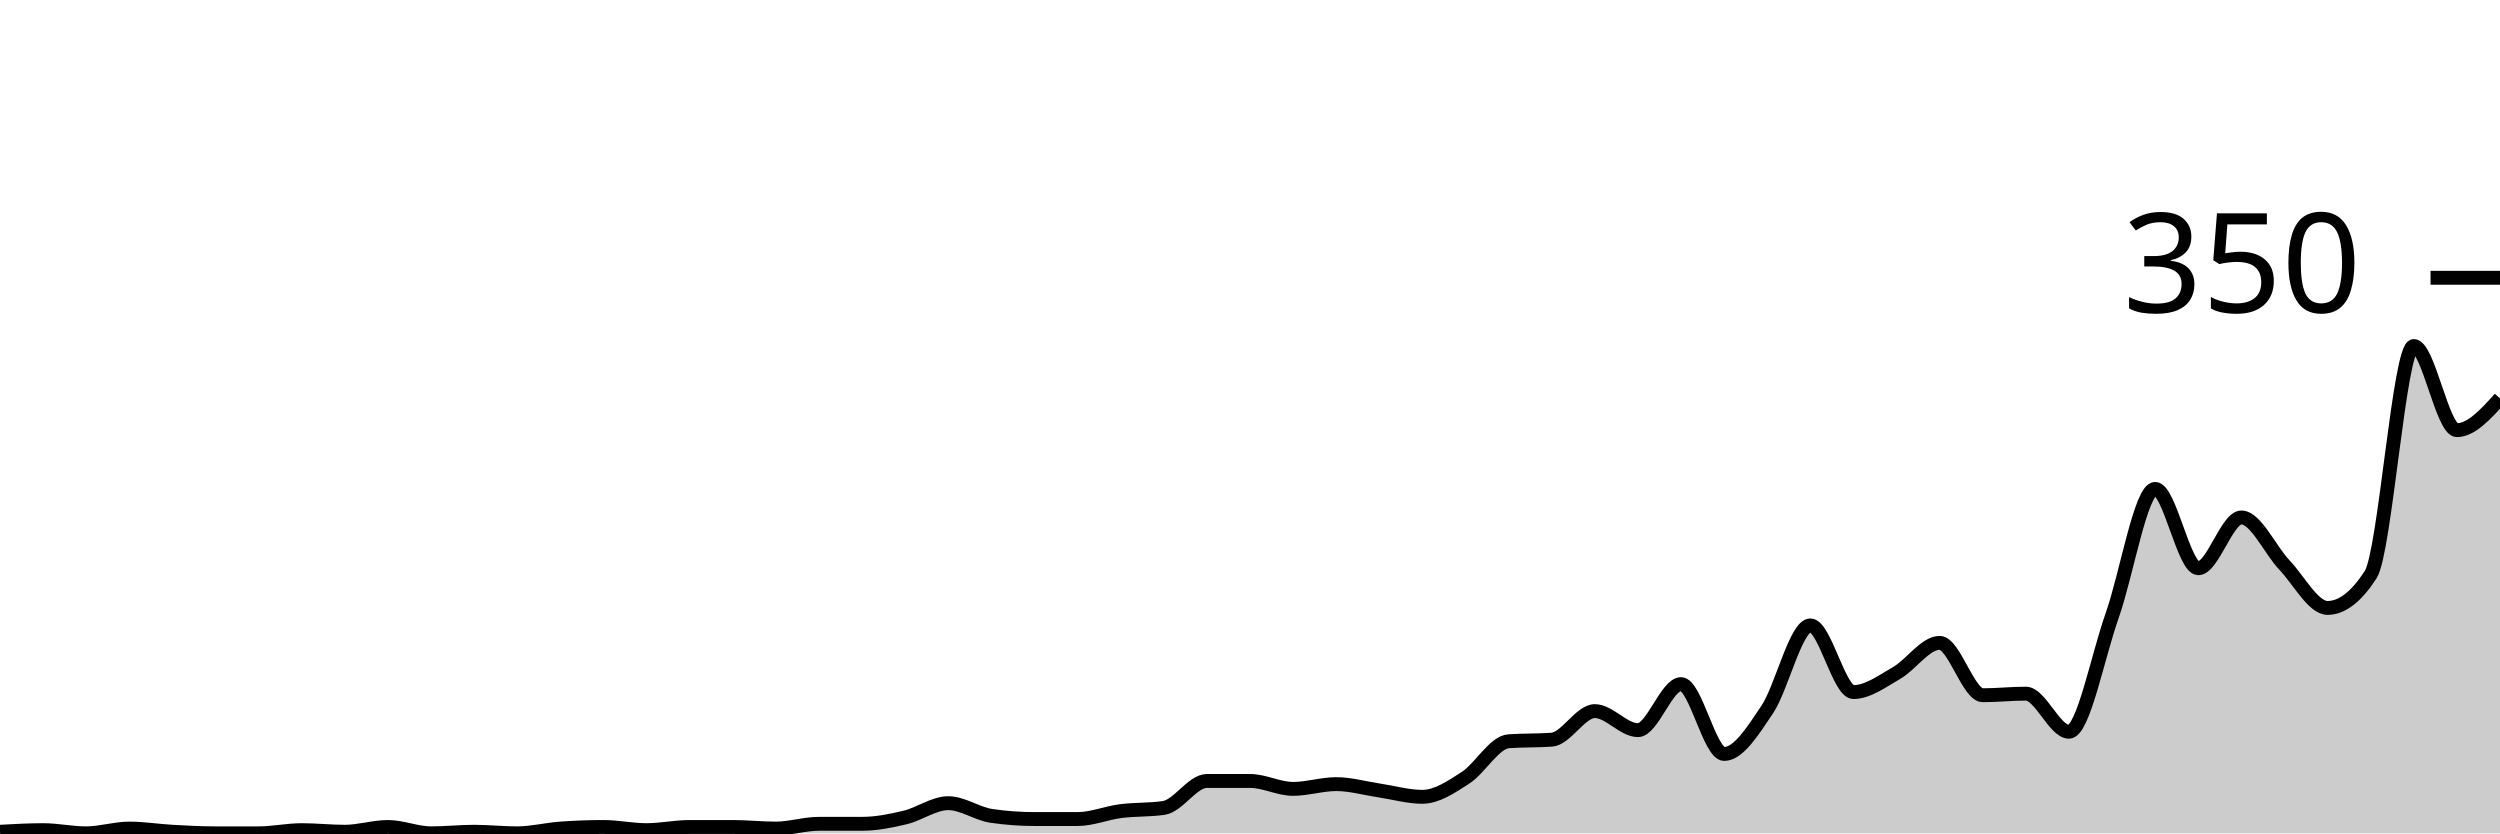
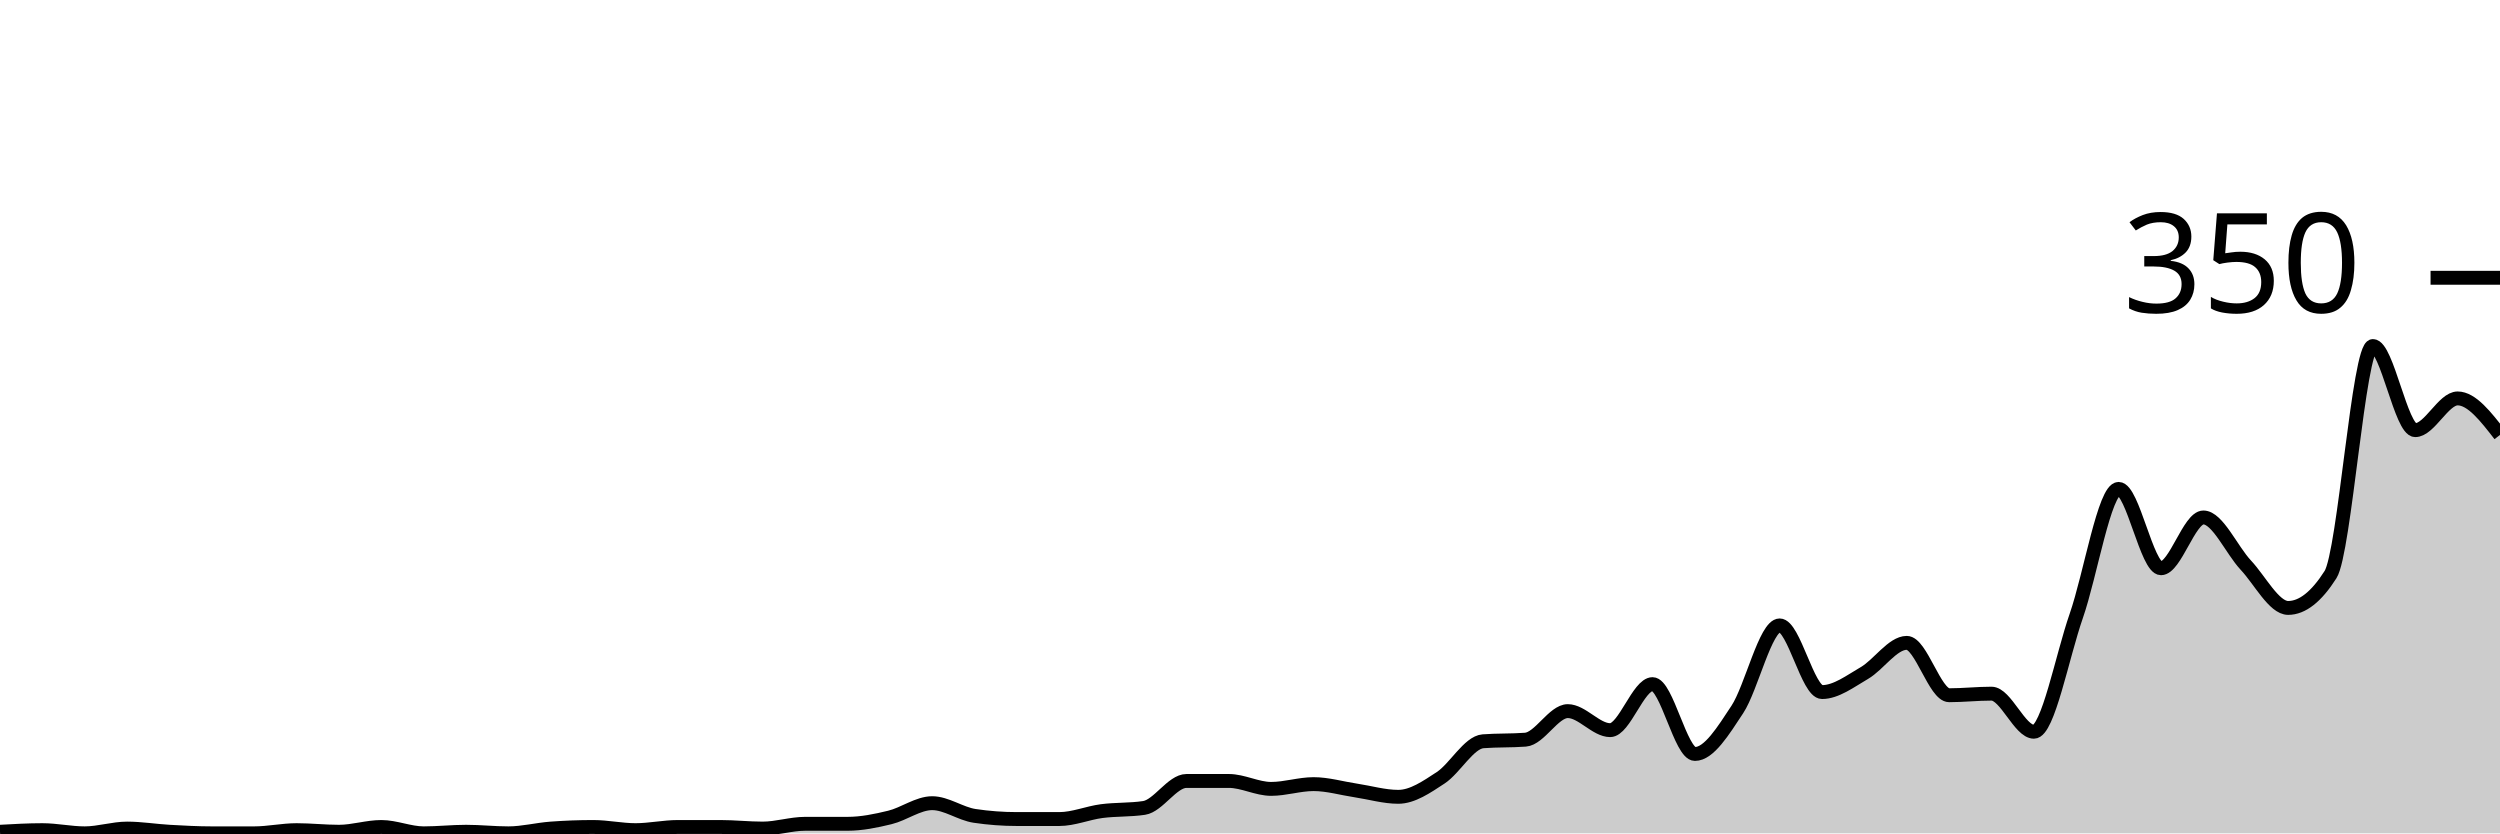
<svg xmlns="http://www.w3.org/2000/svg" viewBox="0 0 180 60">
  <g transform="translate(0,20)">
-     <path class="area" fill="rgba(0, 0, 0, 0.2)" d="M0,39.886C1.034,39.829,2.069,39.771,3.103,39.771C4.138,39.771,5.172,40,6.207,40C7.241,40,8.276,39.657,9.31,39.657C10.345,39.657,11.379,39.829,12.414,39.886C13.448,39.943,14.483,40,15.517,40C16.552,40,17.586,40,18.621,40C19.655,40,20.69,39.771,21.724,39.771C22.759,39.771,23.793,39.886,24.828,39.886C25.862,39.886,26.897,39.543,27.931,39.543C28.966,39.543,30,40,31.034,40C32.069,40,33.103,39.886,34.138,39.886C35.172,39.886,36.207,40,37.241,40C38.276,40,39.31,39.733,40.345,39.657C41.379,39.581,42.414,39.543,43.448,39.543C44.483,39.543,45.517,39.771,46.552,39.771C47.586,39.771,48.621,39.543,49.655,39.543C50.69,39.543,51.724,39.543,52.759,39.543C53.793,39.543,54.828,39.657,55.862,39.657C56.897,39.657,57.931,39.314,58.966,39.314C60,39.314,61.034,39.314,62.069,39.314C63.103,39.314,64.138,39.105,65.172,38.857C66.207,38.61,67.241,37.829,68.276,37.829C69.31,37.829,70.345,38.59,71.379,38.743C72.414,38.895,73.448,38.971,74.483,38.971C75.517,38.971,76.552,38.971,77.586,38.971C78.621,38.971,79.655,38.533,80.69,38.4C81.724,38.267,82.759,38.324,83.793,38.171C84.828,38.019,85.862,36.229,86.897,36.229C87.931,36.229,88.966,36.229,90,36.229C91.034,36.229,92.069,36.8,93.103,36.8C94.138,36.8,95.172,36.457,96.207,36.457C97.241,36.457,98.276,36.762,99.31,36.914C100.345,37.067,101.379,37.371,102.414,37.371C103.448,37.371,104.483,36.667,105.517,36C106.552,35.333,107.586,33.448,108.621,33.371C109.655,33.295,110.69,33.333,111.724,33.257C112.759,33.181,113.793,31.2,114.828,31.2C115.862,31.2,116.897,32.571,117.931,32.571C118.966,32.571,120,29.257,121.034,29.257C122.069,29.257,123.103,34.286,124.138,34.286C125.172,34.286,126.207,32.629,127.241,31.086C128.276,29.543,129.31,25.029,130.345,25.029C131.379,25.029,132.414,29.829,133.448,29.829C134.483,29.829,135.517,29.048,136.552,28.457C137.586,27.867,138.621,26.286,139.655,26.286C140.69,26.286,141.724,30.057,142.759,30.057C143.793,30.057,144.828,29.943,145.862,29.943C146.897,29.943,147.931,32.686,148.966,32.686C150,32.686,151.034,27.257,152.069,24.343C153.103,21.429,154.138,15.2,155.172,15.2C156.207,15.2,157.241,20.914,158.276,20.914C159.31,20.914,160.345,17.257,161.379,17.257C162.414,17.257,163.448,19.6,164.483,20.686C165.517,21.771,166.552,23.771,167.586,23.771C168.621,23.771,169.655,22.971,170.69,21.371C171.724,19.771,172.759,4.914,173.793,4.914C174.828,4.914,175.862,10.971,176.897,10.971C177.931,10.971,178.966,9.829,180,8.686L180,40C178.966,40,177.931,40,176.897,40C175.862,40,174.828,40,173.793,40C172.759,40,171.724,40,170.69,40C169.655,40,168.621,40,167.586,40C166.552,40,165.517,40,164.483,40C163.448,40,162.414,40,161.379,40C160.345,40,159.31,40,158.276,40C157.241,40,156.207,40,155.172,40C154.138,40,153.103,40,152.069,40C151.034,40,150,40,148.966,40C147.931,40,146.897,40,145.862,40C144.828,40,143.793,40,142.759,40C141.724,40,140.69,40,139.655,40C138.621,40,137.586,40,136.552,40C135.517,40,134.483,40,133.448,40C132.414,40,131.379,40,130.345,40C129.31,40,128.276,40,127.241,40C126.207,40,125.172,40,124.138,40C123.103,40,122.069,40,121.034,40C120,40,118.966,40,117.931,40C116.897,40,115.862,40,114.828,40C113.793,40,112.759,40,111.724,40C110.69,40,109.655,40,108.621,40C107.586,40,106.552,40,105.517,40C104.483,40,103.448,40,102.414,40C101.379,40,100.345,40,99.31,40C98.276,40,97.241,40,96.207,40C95.172,40,94.138,40,93.103,40C92.069,40,91.034,40,90,40C88.966,40,87.931,40,86.897,40C85.862,40,84.828,40,83.793,40C82.759,40,81.724,40,80.69,40C79.655,40,78.621,40,77.586,40C76.552,40,75.517,40,74.483,40C73.448,40,72.414,40,71.379,40C70.345,40,69.31,40,68.276,40C67.241,40,66.207,40,65.172,40C64.138,40,63.103,40,62.069,40C61.034,40,60,40,58.966,40C57.931,40,56.897,40,55.862,40C54.828,40,53.793,40,52.759,40C51.724,40,50.69,40,49.655,40C48.621,40,47.586,40,46.552,40C45.517,40,44.483,40,43.448,40C42.414,40,41.379,40,40.345,40C39.31,40,38.276,40,37.241,40C36.207,40,35.172,40,34.138,40C33.103,40,32.069,40,31.034,40C30,40,28.966,40,27.931,40C26.897,40,25.862,40,24.828,40C23.793,40,22.759,40,21.724,40C20.69,40,19.655,40,18.621,40C17.586,40,16.552,40,15.517,40C14.483,40,13.448,40,12.414,40C11.379,40,10.345,40,9.31,40C8.276,40,7.241,40,6.207,40C5.172,40,4.138,40,3.103,40C2.069,40,1.034,40,0,40Z" />
-     <path class="line" stroke="black" fill="none" d="M0,39.886C1.034,39.829,2.069,39.771,3.103,39.771C4.138,39.771,5.172,40,6.207,40C7.241,40,8.276,39.657,9.31,39.657C10.345,39.657,11.379,39.829,12.414,39.886C13.448,39.943,14.483,40,15.517,40C16.552,40,17.586,40,18.621,40C19.655,40,20.69,39.771,21.724,39.771C22.759,39.771,23.793,39.886,24.828,39.886C25.862,39.886,26.897,39.543,27.931,39.543C28.966,39.543,30,40,31.034,40C32.069,40,33.103,39.886,34.138,39.886C35.172,39.886,36.207,40,37.241,40C38.276,40,39.31,39.733,40.345,39.657C41.379,39.581,42.414,39.543,43.448,39.543C44.483,39.543,45.517,39.771,46.552,39.771C47.586,39.771,48.621,39.543,49.655,39.543C50.69,39.543,51.724,39.543,52.759,39.543C53.793,39.543,54.828,39.657,55.862,39.657C56.897,39.657,57.931,39.314,58.966,39.314C60,39.314,61.034,39.314,62.069,39.314C63.103,39.314,64.138,39.105,65.172,38.857C66.207,38.61,67.241,37.829,68.276,37.829C69.31,37.829,70.345,38.59,71.379,38.743C72.414,38.895,73.448,38.971,74.483,38.971C75.517,38.971,76.552,38.971,77.586,38.971C78.621,38.971,79.655,38.533,80.69,38.4C81.724,38.267,82.759,38.324,83.793,38.171C84.828,38.019,85.862,36.229,86.897,36.229C87.931,36.229,88.966,36.229,90,36.229C91.034,36.229,92.069,36.8,93.103,36.8C94.138,36.8,95.172,36.457,96.207,36.457C97.241,36.457,98.276,36.762,99.31,36.914C100.345,37.067,101.379,37.371,102.414,37.371C103.448,37.371,104.483,36.667,105.517,36C106.552,35.333,107.586,33.448,108.621,33.371C109.655,33.295,110.69,33.333,111.724,33.257C112.759,33.181,113.793,31.2,114.828,31.2C115.862,31.2,116.897,32.571,117.931,32.571C118.966,32.571,120,29.257,121.034,29.257C122.069,29.257,123.103,34.286,124.138,34.286C125.172,34.286,126.207,32.629,127.241,31.086C128.276,29.543,129.31,25.029,130.345,25.029C131.379,25.029,132.414,29.829,133.448,29.829C134.483,29.829,135.517,29.048,136.552,28.457C137.586,27.867,138.621,26.286,139.655,26.286C140.69,26.286,141.724,30.057,142.759,30.057C143.793,30.057,144.828,29.943,145.862,29.943C146.897,29.943,147.931,32.686,148.966,32.686C150,32.686,151.034,27.257,152.069,24.343C153.103,21.429,154.138,15.2,155.172,15.2C156.207,15.2,157.241,20.914,158.276,20.914C159.31,20.914,160.345,17.257,161.379,17.257C162.414,17.257,163.448,19.6,164.483,20.686C165.517,21.771,166.552,23.771,167.586,23.771C168.621,23.771,169.655,22.971,170.69,21.371C171.724,19.771,172.759,4.914,173.793,4.914C174.828,4.914,175.862,10.971,176.897,10.971C177.931,10.971,178.966,9.829,180,8.686" />
+     <path class="area" fill="rgba(0, 0, 0, 0.2)" d="M0,39.886C1.017,39.829,2.034,39.771,3.051,39.771C4.068,39.771,5.085,40,6.102,40C7.119,40,8.136,39.657,9.153,39.657C10.169,39.657,11.186,39.829,12.203,39.886C13.22,39.943,14.237,40,15.254,40C16.271,40,17.288,40,18.305,40C19.322,40,20.339,39.771,21.356,39.771C22.373,39.771,23.39,39.886,24.407,39.886C25.424,39.886,26.441,39.543,27.458,39.543C28.475,39.543,29.492,40,30.508,40C31.525,40,32.542,39.886,33.559,39.886C34.576,39.886,35.593,40,36.61,40C37.627,40,38.644,39.733,39.661,39.657C40.678,39.581,41.695,39.543,42.712,39.543C43.729,39.543,44.746,39.771,45.763,39.771C46.78,39.771,47.797,39.543,48.814,39.543C49.831,39.543,50.847,39.543,51.864,39.543C52.881,39.543,53.898,39.657,54.915,39.657C55.932,39.657,56.949,39.314,57.966,39.314C58.983,39.314,60,39.314,61.017,39.314C62.034,39.314,63.051,39.105,64.068,38.857C65.085,38.61,66.102,37.829,67.119,37.829C68.136,37.829,69.153,38.59,70.169,38.743C71.186,38.895,72.203,38.971,73.22,38.971C74.237,38.971,75.254,38.971,76.271,38.971C77.288,38.971,78.305,38.533,79.322,38.4C80.339,38.267,81.356,38.324,82.373,38.171C83.39,38.019,84.407,36.229,85.424,36.229C86.441,36.229,87.458,36.229,88.475,36.229C89.492,36.229,90.508,36.8,91.525,36.8C92.542,36.8,93.559,36.457,94.576,36.457C95.593,36.457,96.61,36.762,97.627,36.914C98.644,37.067,99.661,37.371,100.678,37.371C101.695,37.371,102.712,36.667,103.729,36C104.746,35.333,105.763,33.448,106.78,33.371C107.797,33.295,108.814,33.333,109.831,33.257C110.847,33.181,111.864,31.2,112.881,31.2C113.898,31.2,114.915,32.571,115.932,32.571C116.949,32.571,117.966,29.257,118.983,29.257C120,29.257,121.017,34.286,122.034,34.286C123.051,34.286,124.068,32.629,125.085,31.086C126.102,29.543,127.119,25.029,128.136,25.029C129.153,25.029,130.169,29.829,131.186,29.829C132.203,29.829,133.22,29.048,134.237,28.457C135.254,27.867,136.271,26.286,137.288,26.286C138.305,26.286,139.322,30.057,140.339,30.057C141.356,30.057,142.373,29.943,143.39,29.943C144.407,29.943,145.424,32.686,146.441,32.686C147.458,32.686,148.475,27.257,149.492,24.343C150.508,21.429,151.525,15.2,152.542,15.2C153.559,15.2,154.576,20.914,155.593,20.914C156.61,20.914,157.627,17.257,158.644,17.257C159.661,17.257,160.678,19.6,161.695,20.686C162.712,21.771,163.729,23.771,164.746,23.771C165.763,23.771,166.78,22.971,167.797,21.371C168.814,19.771,169.831,4.914,170.847,4.914C171.864,4.914,172.881,10.971,173.898,10.971C174.915,10.971,175.932,8.686,176.949,8.686C177.966,8.686,178.983,10,180,11.314L180,40C178.983,40,177.966,40,176.949,40C175.932,40,174.915,40,173.898,40C172.881,40,171.864,40,170.847,40C169.831,40,168.814,40,167.797,40C166.78,40,165.763,40,164.746,40C163.729,40,162.712,40,161.695,40C160.678,40,159.661,40,158.644,40C157.627,40,156.61,40,155.593,40C154.576,40,153.559,40,152.542,40C151.525,40,150.508,40,149.492,40C148.475,40,147.458,40,146.441,40C145.424,40,144.407,40,143.39,40C142.373,40,141.356,40,140.339,40C139.322,40,138.305,40,137.288,40C136.271,40,135.254,40,134.237,40C133.22,40,132.203,40,131.186,40C130.169,40,129.153,40,128.136,40C127.119,40,126.102,40,125.085,40C124.068,40,123.051,40,122.034,40C121.017,40,120,40,118.983,40C117.966,40,116.949,40,115.932,40C114.915,40,113.898,40,112.881,40C111.864,40,110.847,40,109.831,40C108.814,40,107.797,40,106.78,40C105.763,40,104.746,40,103.729,40C102.712,40,101.695,40,100.678,40C99.661,40,98.644,40,97.627,40C96.61,40,95.593,40,94.576,40C93.559,40,92.542,40,91.525,40C90.508,40,89.492,40,88.475,40C87.458,40,86.441,40,85.424,40C84.407,40,83.39,40,82.373,40C81.356,40,80.339,40,79.322,40C78.305,40,77.288,40,76.271,40C75.254,40,74.237,40,73.22,40C72.203,40,71.186,40,70.169,40C69.153,40,68.136,40,67.119,40C66.102,40,65.085,40,64.068,40C63.051,40,62.034,40,61.017,40C60,40,58.983,40,57.966,40C56.949,40,55.932,40,54.915,40C53.898,40,52.881,40,51.864,40C50.847,40,49.831,40,48.814,40C47.797,40,46.78,40,45.763,40C44.746,40,43.729,40,42.712,40C41.695,40,40.678,40,39.661,40C38.644,40,37.627,40,36.61,40C35.593,40,34.576,40,33.559,40C32.542,40,31.525,40,30.508,40C29.492,40,28.475,40,27.458,40C26.441,40,25.424,40,24.407,40C23.39,40,22.373,40,21.356,40C20.339,40,19.322,40,18.305,40C17.288,40,16.271,40,15.254,40C14.237,40,13.22,40,12.203,40C11.186,40,10.169,40,9.153,40C8.136,40,7.119,40,6.102,40C5.085,40,4.068,40,3.051,40C2.034,40,1.017,40,0,40Z" />
+     <path class="line" stroke="black" fill="none" d="M0,39.886C1.017,39.829,2.034,39.771,3.051,39.771C4.068,39.771,5.085,40,6.102,40C7.119,40,8.136,39.657,9.153,39.657C10.169,39.657,11.186,39.829,12.203,39.886C13.22,39.943,14.237,40,15.254,40C16.271,40,17.288,40,18.305,40C19.322,40,20.339,39.771,21.356,39.771C22.373,39.771,23.39,39.886,24.407,39.886C25.424,39.886,26.441,39.543,27.458,39.543C28.475,39.543,29.492,40,30.508,40C31.525,40,32.542,39.886,33.559,39.886C34.576,39.886,35.593,40,36.61,40C37.627,40,38.644,39.733,39.661,39.657C40.678,39.581,41.695,39.543,42.712,39.543C43.729,39.543,44.746,39.771,45.763,39.771C46.78,39.771,47.797,39.543,48.814,39.543C49.831,39.543,50.847,39.543,51.864,39.543C52.881,39.543,53.898,39.657,54.915,39.657C55.932,39.657,56.949,39.314,57.966,39.314C58.983,39.314,60,39.314,61.017,39.314C62.034,39.314,63.051,39.105,64.068,38.857C65.085,38.61,66.102,37.829,67.119,37.829C68.136,37.829,69.153,38.59,70.169,38.743C71.186,38.895,72.203,38.971,73.22,38.971C74.237,38.971,75.254,38.971,76.271,38.971C77.288,38.971,78.305,38.533,79.322,38.4C80.339,38.267,81.356,38.324,82.373,38.171C83.39,38.019,84.407,36.229,85.424,36.229C86.441,36.229,87.458,36.229,88.475,36.229C89.492,36.229,90.508,36.8,91.525,36.8C92.542,36.8,93.559,36.457,94.576,36.457C95.593,36.457,96.61,36.762,97.627,36.914C98.644,37.067,99.661,37.371,100.678,37.371C101.695,37.371,102.712,36.667,103.729,36C104.746,35.333,105.763,33.448,106.78,33.371C107.797,33.295,108.814,33.333,109.831,33.257C110.847,33.181,111.864,31.2,112.881,31.2C113.898,31.2,114.915,32.571,115.932,32.571C116.949,32.571,117.966,29.257,118.983,29.257C120,29.257,121.017,34.286,122.034,34.286C123.051,34.286,124.068,32.629,125.085,31.086C126.102,29.543,127.119,25.029,128.136,25.029C129.153,25.029,130.169,29.829,131.186,29.829C132.203,29.829,133.22,29.048,134.237,28.457C135.254,27.867,136.271,26.286,137.288,26.286C138.305,26.286,139.322,30.057,140.339,30.057C141.356,30.057,142.373,29.943,143.39,29.943C144.407,29.943,145.424,32.686,146.441,32.686C147.458,32.686,148.475,27.257,149.492,24.343C150.508,21.429,151.525,15.2,152.542,15.2C153.559,15.2,154.576,20.914,155.593,20.914C156.61,20.914,157.627,17.257,158.644,17.257C159.661,17.257,160.678,19.6,161.695,20.686C162.712,21.771,163.729,23.771,164.746,23.771C165.763,23.771,166.78,22.971,167.797,21.371C168.814,19.771,169.831,4.914,170.847,4.914C171.864,4.914,172.881,10.971,173.898,10.971C174.915,10.971,175.932,8.686,176.949,8.686C177.966,8.686,178.983,10,180,11.314" />
    <path class="axis-ceiling" stroke-width="1" stroke="black" fill="none" d="M175,0L180,0" />
    <text class="axis-ceiling-label" font-family="sans-serif" text-anchor="end" font-size="10px" x="170" y="2.5">350</text>
  </g>
</svg>
